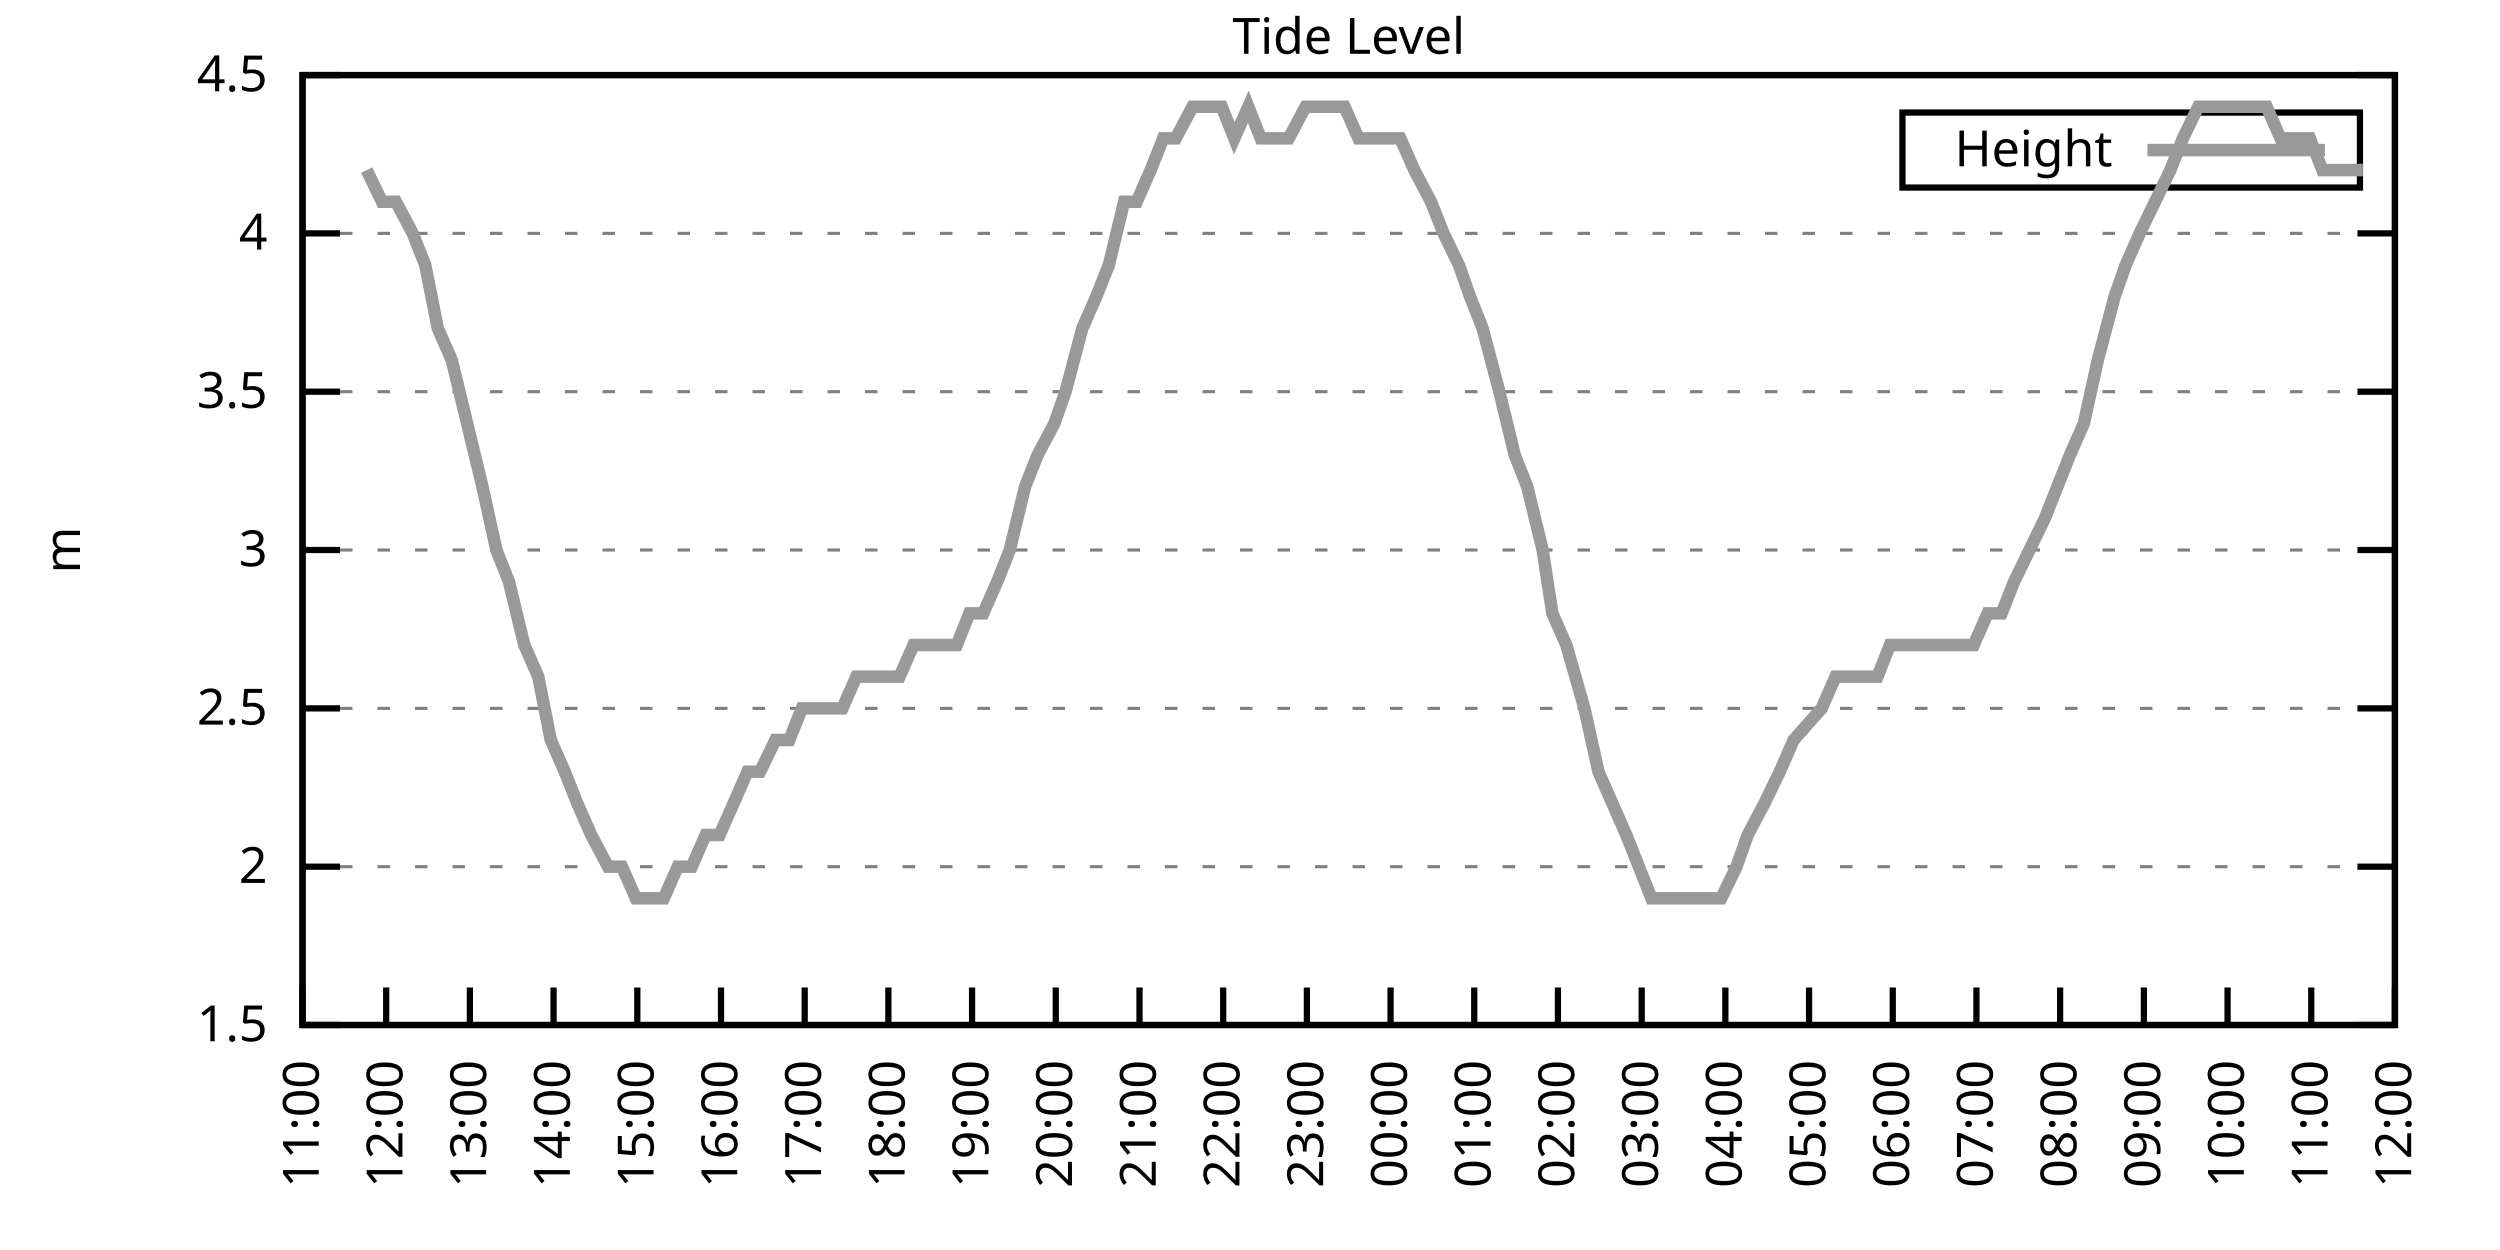
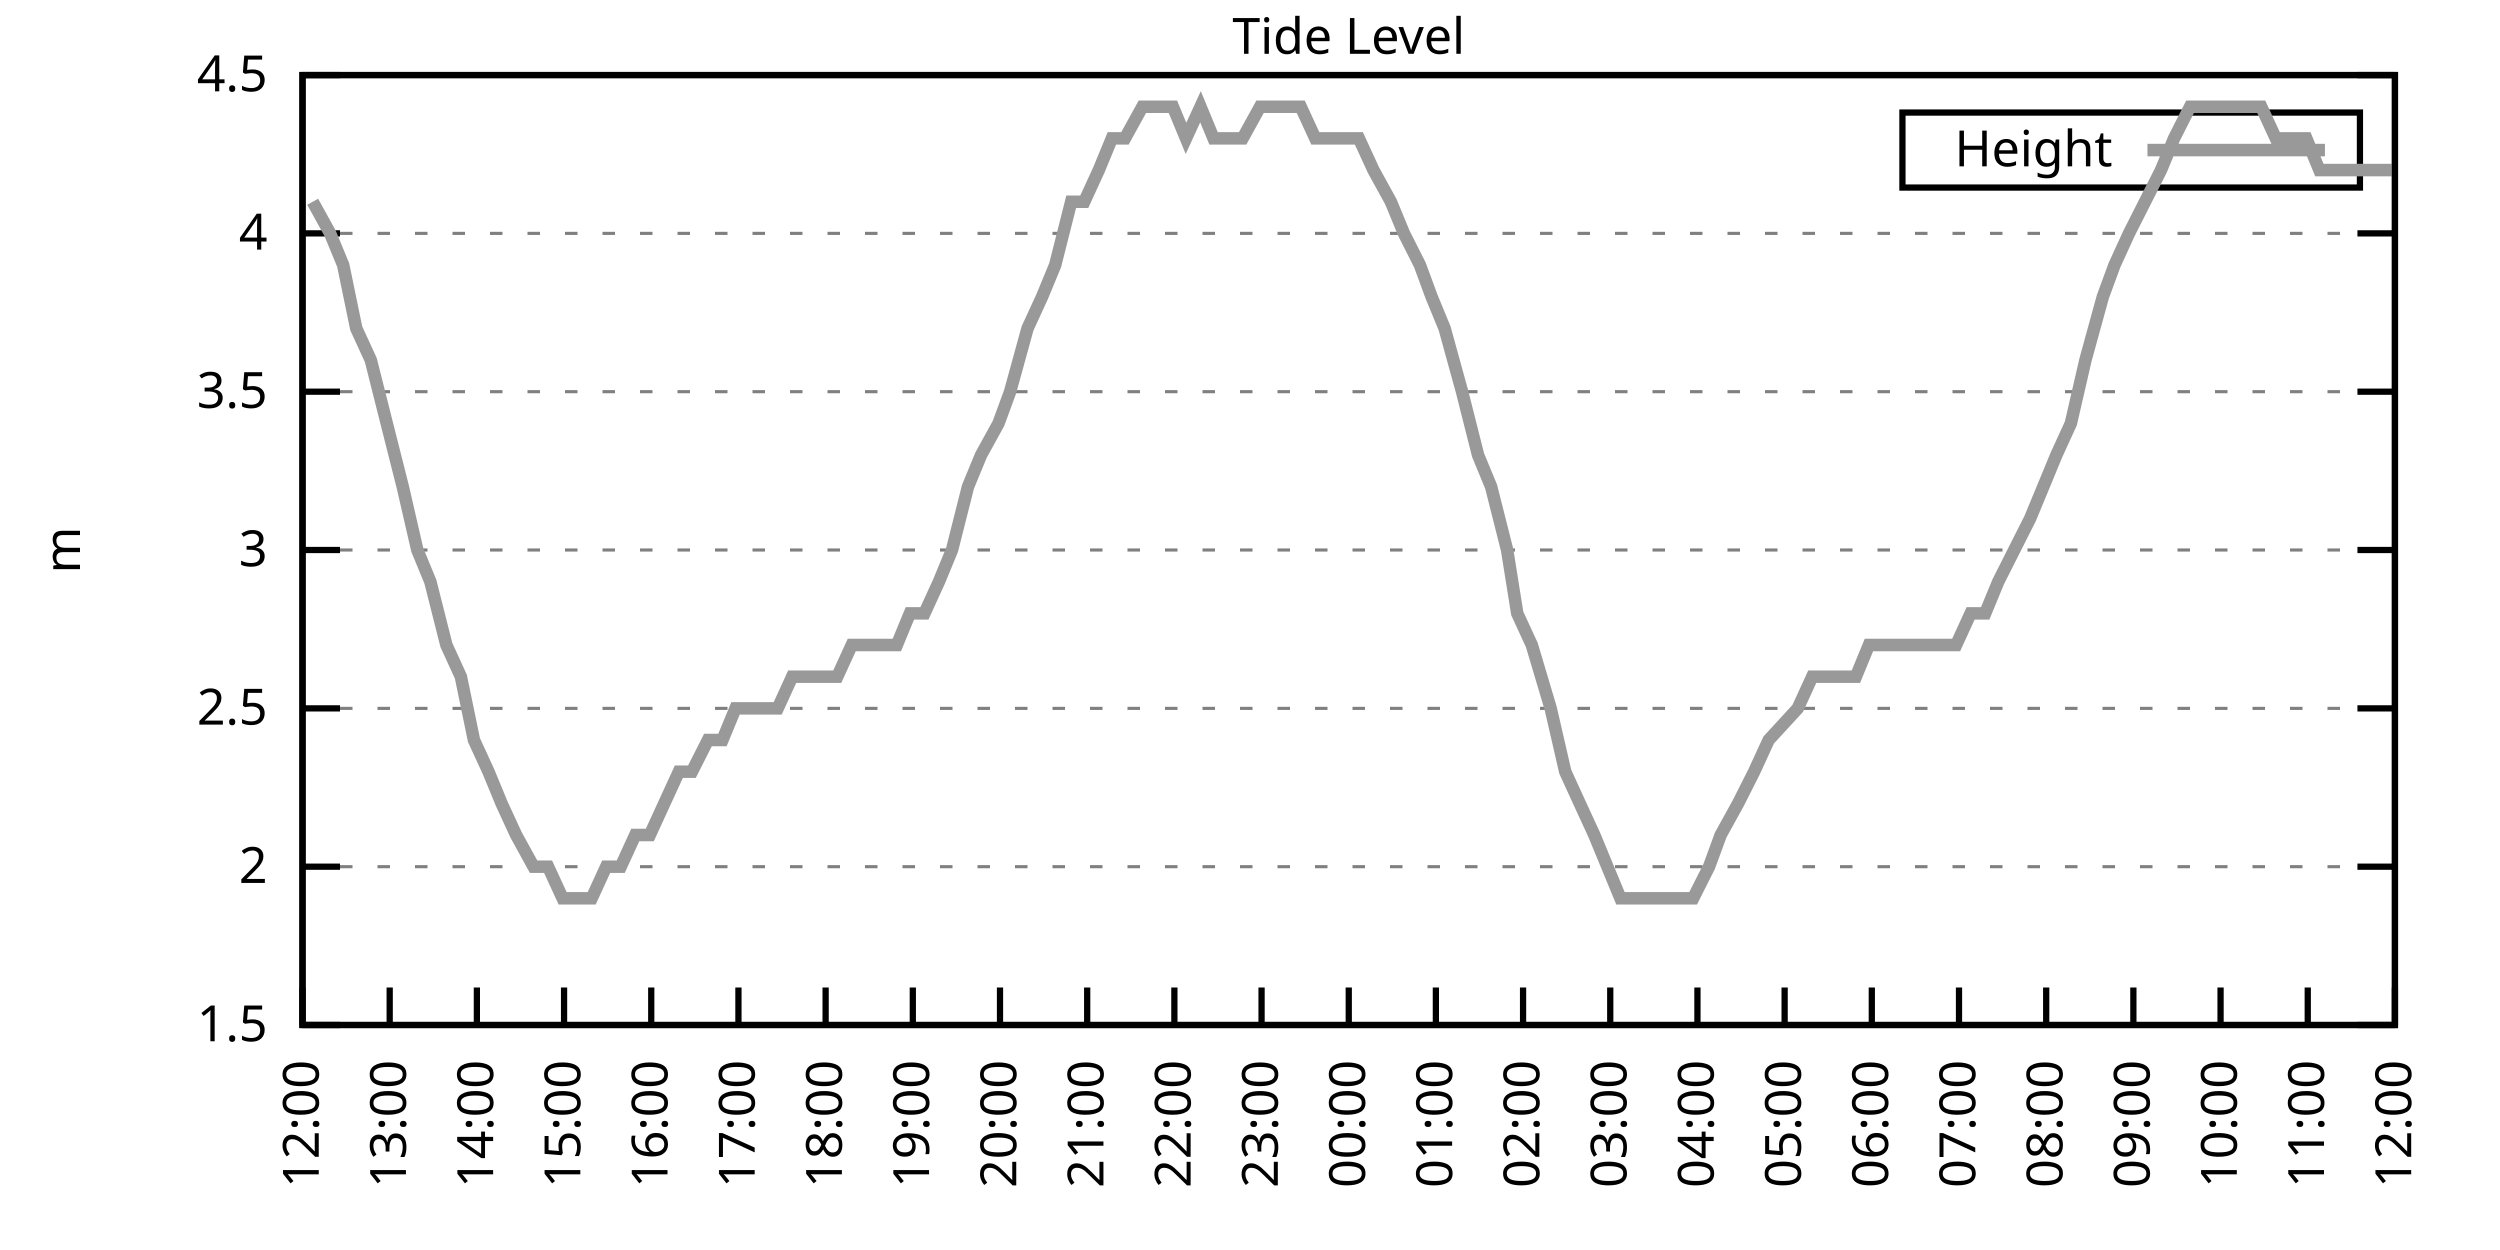
<svg xmlns="http://www.w3.org/2000/svg" xmlns:xlink="http://www.w3.org/1999/xlink" width="400" height="200" viewBox="0 0 400 200">
  <g id="gnuplot_canvas">
    <rect x="0" y="0" width="400" height="200" fill="none" />
    <defs>
      <circle id="gpDot" r="0.5" stroke-width="0.5" stroke="currentColor" />
      <path id="gpPt0" stroke-width="0.333" stroke="currentColor" d="M-1,0 h2 M0,-1 v2" />
      <path id="gpPt1" stroke-width="0.333" stroke="currentColor" d="M-1,-1 L1,1 M1,-1 L-1,1" />
      <path id="gpPt2" stroke-width="0.333" stroke="currentColor" d="M-1,0 L1,0 M0,-1 L0,1 M-1,-1 L1,1 M-1,1 L1,-1" />
      <rect id="gpPt3" stroke-width="0.333" stroke="currentColor" x="-1" y="-1" width="2" height="2" />
      <rect id="gpPt4" stroke-width="0.333" stroke="currentColor" fill="currentColor" x="-1" y="-1" width="2" height="2" />
      <circle id="gpPt5" stroke-width="0.333" stroke="currentColor" cx="0" cy="0" r="1" />
      <use xlink:href="#gpPt5" id="gpPt6" fill="currentColor" stroke="none" />
      <path id="gpPt7" stroke-width="0.333" stroke="currentColor" d="M0,-1.33 L-1.33,0.67 L1.33,0.67 z" />
      <use xlink:href="#gpPt7" id="gpPt8" fill="currentColor" stroke="none" />
      <use xlink:href="#gpPt7" id="gpPt9" stroke="currentColor" transform="rotate(180)" />
      <use xlink:href="#gpPt9" id="gpPt10" fill="currentColor" stroke="none" />
      <use xlink:href="#gpPt3" id="gpPt11" stroke="currentColor" transform="rotate(45)" />
      <use xlink:href="#gpPt11" id="gpPt12" fill="currentColor" stroke="none" />
      <path id="gpPt13" stroke-width="0.333" stroke="currentColor" d="M0,1.330 L1.265,0.411 L0.782,-1.067 L-0.782,-1.076 L-1.265,0.411 z" />
      <use xlink:href="#gpPt13" id="gpPt14" fill="currentColor" stroke="none" />
      <filter id="textbox" filterUnits="objectBoundingBox" x="0" y="0" height="1" width="1">
        <feFlood flood-color="white" flood-opacity="1" result="bgnd" />
        <feComposite in="SourceGraphic" in2="bgnd" operator="atop" />
      </filter>
      <filter id="greybox" filterUnits="objectBoundingBox" x="0" y="0" height="1" width="1">
        <feFlood flood-color="lightgrey" flood-opacity="1" result="grey" />
        <feComposite in="SourceGraphic" in2="grey" operator="atop" />
      </filter>
    </defs>
    <g fill="none" color="white" stroke="currentColor" stroke-width="1.00" stroke-linecap="butt" stroke-linejoin="miter">
</g>
    <g fill="none" color="black" stroke="currentColor" stroke-width="1.00" stroke-linecap="butt" stroke-linejoin="miter">
      <g stroke="none" shape-rendering="crispEdges">
        <polygon fill="rgb(255, 255, 255)" points="48.40,164.00 383.18,164.00 383.18,12.02 48.40,12.02 " />
      </g>
    </g>
    <g fill="none" color="black" stroke="currentColor" stroke-width="1.00" stroke-linecap="butt" stroke-linejoin="miter">
</g>
    <g fill="none" color="black" stroke="black" stroke-width="0.50" stroke-linecap="butt" stroke-linejoin="miter">
</g>
    <g fill="none" color="gray" stroke="currentColor" stroke-width="0.50" stroke-linecap="butt" stroke-linejoin="miter">
      <path stroke="gray" stroke-dasharray="2,4" class="gridline" d="M48.40,164.00 L383.19,164.00  " />
    </g>
    <g fill="none" color="gray" stroke="gray" stroke-width="1.00" stroke-linecap="butt" stroke-linejoin="miter">
</g>
    <g fill="none" color="black" stroke="currentColor" stroke-width="1.00" stroke-linecap="butt" stroke-linejoin="miter">
      <path stroke="black" d="M48.40,164.00 L54.40,164.00 M383.19,164.00 L377.19,164.00  " />
      <g transform="translate(42.80,166.60)" stroke="none" fill="black" font-family="Sans" font-size="8.00" text-anchor="end">
        <text>
          <tspan font-family="Sans"> 1.5</tspan>
        </text>
      </g>
    </g>
    <g fill="none" color="black" stroke="currentColor" stroke-width="1.00" stroke-linecap="butt" stroke-linejoin="miter">
</g>
    <g fill="none" color="black" stroke="black" stroke-width="0.50" stroke-linecap="butt" stroke-linejoin="miter">
</g>
    <g fill="none" color="gray" stroke="currentColor" stroke-width="0.50" stroke-linecap="butt" stroke-linejoin="miter">
      <path stroke="gray" stroke-dasharray="2,4" class="gridline" d="M48.40,138.67 L383.19,138.67  " />
    </g>
    <g fill="none" color="gray" stroke="gray" stroke-width="1.00" stroke-linecap="butt" stroke-linejoin="miter">
</g>
    <g fill="none" color="black" stroke="currentColor" stroke-width="1.00" stroke-linecap="butt" stroke-linejoin="miter">
      <path stroke="black" d="M48.40,138.67 L54.40,138.67 M383.19,138.67 L377.19,138.67  " />
      <g transform="translate(42.80,141.27)" stroke="none" fill="black" font-family="Sans" font-size="8.00" text-anchor="end">
        <text>
          <tspan font-family="Sans"> 2</tspan>
        </text>
      </g>
    </g>
    <g fill="none" color="black" stroke="currentColor" stroke-width="1.00" stroke-linecap="butt" stroke-linejoin="miter">
</g>
    <g fill="none" color="black" stroke="black" stroke-width="0.50" stroke-linecap="butt" stroke-linejoin="miter">
</g>
    <g fill="none" color="gray" stroke="currentColor" stroke-width="0.50" stroke-linecap="butt" stroke-linejoin="miter">
      <path stroke="gray" stroke-dasharray="2,4" class="gridline" d="M48.40,113.34 L383.19,113.34  " />
    </g>
    <g fill="none" color="gray" stroke="gray" stroke-width="1.00" stroke-linecap="butt" stroke-linejoin="miter">
</g>
    <g fill="none" color="black" stroke="currentColor" stroke-width="1.00" stroke-linecap="butt" stroke-linejoin="miter">
      <path stroke="black" d="M48.40,113.34 L54.40,113.34 M383.19,113.34 L377.19,113.34  " />
      <g transform="translate(42.80,115.94)" stroke="none" fill="black" font-family="Sans" font-size="8.00" text-anchor="end">
        <text>
          <tspan font-family="Sans"> 2.5</tspan>
        </text>
      </g>
    </g>
    <g fill="none" color="black" stroke="currentColor" stroke-width="1.00" stroke-linecap="butt" stroke-linejoin="miter">
</g>
    <g fill="none" color="black" stroke="black" stroke-width="0.50" stroke-linecap="butt" stroke-linejoin="miter">
</g>
    <g fill="none" color="gray" stroke="currentColor" stroke-width="0.50" stroke-linecap="butt" stroke-linejoin="miter">
      <path stroke="gray" stroke-dasharray="2,4" class="gridline" d="M48.40,88.00 L383.19,88.00  " />
    </g>
    <g fill="none" color="gray" stroke="gray" stroke-width="1.00" stroke-linecap="butt" stroke-linejoin="miter">
</g>
    <g fill="none" color="black" stroke="currentColor" stroke-width="1.00" stroke-linecap="butt" stroke-linejoin="miter">
      <path stroke="black" d="M48.40,88.00 L54.40,88.00 M383.19,88.00 L377.19,88.00  " />
      <g transform="translate(42.80,90.60)" stroke="none" fill="black" font-family="Sans" font-size="8.00" text-anchor="end">
        <text>
          <tspan font-family="Sans"> 3</tspan>
        </text>
      </g>
    </g>
    <g fill="none" color="black" stroke="currentColor" stroke-width="1.00" stroke-linecap="butt" stroke-linejoin="miter">
</g>
    <g fill="none" color="black" stroke="black" stroke-width="0.50" stroke-linecap="butt" stroke-linejoin="miter">
</g>
    <g fill="none" color="gray" stroke="currentColor" stroke-width="0.50" stroke-linecap="butt" stroke-linejoin="miter">
      <path stroke="gray" stroke-dasharray="2,4" class="gridline" d="M48.40,62.67 L383.19,62.67  " />
    </g>
    <g fill="none" color="gray" stroke="gray" stroke-width="1.00" stroke-linecap="butt" stroke-linejoin="miter">
</g>
    <g fill="none" color="black" stroke="currentColor" stroke-width="1.00" stroke-linecap="butt" stroke-linejoin="miter">
      <path stroke="black" d="M48.40,62.67 L54.40,62.67 M383.19,62.67 L377.19,62.67  " />
      <g transform="translate(42.80,65.27)" stroke="none" fill="black" font-family="Sans" font-size="8.00" text-anchor="end">
        <text>
          <tspan font-family="Sans"> 3.5</tspan>
        </text>
      </g>
    </g>
    <g fill="none" color="black" stroke="currentColor" stroke-width="1.00" stroke-linecap="butt" stroke-linejoin="miter">
</g>
    <g fill="none" color="black" stroke="black" stroke-width="0.50" stroke-linecap="butt" stroke-linejoin="miter">
</g>
    <g fill="none" color="gray" stroke="currentColor" stroke-width="0.50" stroke-linecap="butt" stroke-linejoin="miter">
      <path stroke="gray" stroke-dasharray="2,4" class="gridline" d="M48.40,37.34 L383.19,37.34  " />
    </g>
    <g fill="none" color="gray" stroke="gray" stroke-width="1.00" stroke-linecap="butt" stroke-linejoin="miter">
</g>
    <g fill="none" color="black" stroke="currentColor" stroke-width="1.00" stroke-linecap="butt" stroke-linejoin="miter">
      <path stroke="black" d="M48.40,37.34 L54.40,37.34 M383.19,37.34 L377.19,37.34  " />
      <g transform="translate(42.80,39.94)" stroke="none" fill="black" font-family="Sans" font-size="8.00" text-anchor="end">
        <text>
          <tspan font-family="Sans"> 4</tspan>
        </text>
      </g>
    </g>
    <g fill="none" color="black" stroke="currentColor" stroke-width="1.00" stroke-linecap="butt" stroke-linejoin="miter">
</g>
    <g fill="none" color="black" stroke="black" stroke-width="0.50" stroke-linecap="butt" stroke-linejoin="miter">
</g>
    <g fill="none" color="gray" stroke="currentColor" stroke-width="0.50" stroke-linecap="butt" stroke-linejoin="miter">
      <path stroke="gray" stroke-dasharray="2,4" class="gridline" d="M48.40,12.01 L383.19,12.01  " />
    </g>
    <g fill="none" color="gray" stroke="gray" stroke-width="1.00" stroke-linecap="butt" stroke-linejoin="miter">
</g>
    <g fill="none" color="black" stroke="currentColor" stroke-width="1.00" stroke-linecap="butt" stroke-linejoin="miter">
      <path stroke="black" d="M48.40,12.01 L54.40,12.01 M383.19,12.01 L377.19,12.01  " />
      <g transform="translate(42.80,14.61)" stroke="none" fill="black" font-family="Sans" font-size="8.00" text-anchor="end">
        <text>
          <tspan font-family="Sans"> 4.5</tspan>
        </text>
      </g>
    </g>
    <g fill="none" color="black" stroke="currentColor" stroke-width="1.00" stroke-linecap="butt" stroke-linejoin="miter">
      <path stroke="black" d="M48.40,164.00 L48.40,158.00  " />
      <g transform="translate(51.00,169.60) rotate(270.00)" stroke="none" fill="black" font-family="Sans" font-size="8.00" text-anchor="end">
        <text>
-           <tspan font-family="Sans">11:00</tspan>
-         </text>
-       </g>
-     </g>
-     <g fill="none" color="black" stroke="currentColor" stroke-width="1.00" stroke-linecap="butt" stroke-linejoin="miter">
-       <path stroke="black" d="M61.79,164.00 L61.79,158.00  " />
-       <g transform="translate(64.39,169.60) rotate(270.00)" stroke="none" fill="black" font-family="Sans" font-size="8.00" text-anchor="end">
-         <text>
          <tspan font-family="Sans">12:00</tspan>
        </text>
      </g>
    </g>
    <g fill="none" color="black" stroke="currentColor" stroke-width="1.00" stroke-linecap="butt" stroke-linejoin="miter">
-       <path stroke="black" d="M75.18,164.00 L75.18,158.00  " />
-       <g transform="translate(77.78,169.60) rotate(270.00)" stroke="none" fill="black" font-family="Sans" font-size="8.00" text-anchor="end">
+       <path stroke="black" d="M62.35,164.00 L62.35,158.00  " />
+       <g transform="translate(64.95,169.60) rotate(270.00)" stroke="none" fill="black" font-family="Sans" font-size="8.00" text-anchor="end">
        <text>
          <tspan font-family="Sans">13:00</tspan>
        </text>
      </g>
    </g>
    <g fill="none" color="black" stroke="currentColor" stroke-width="1.00" stroke-linecap="butt" stroke-linejoin="miter">
-       <path stroke="black" d="M88.57,164.00 L88.57,158.00  " />
-       <g transform="translate(91.17,169.60) rotate(270.00)" stroke="none" fill="black" font-family="Sans" font-size="8.00" text-anchor="end">
+       <path stroke="black" d="M76.30,164.00 L76.30,158.00  " />
+       <g transform="translate(78.90,169.60) rotate(270.00)" stroke="none" fill="black" font-family="Sans" font-size="8.00" text-anchor="end">
        <text>
          <tspan font-family="Sans">14:00</tspan>
        </text>
      </g>
    </g>
    <g fill="none" color="black" stroke="currentColor" stroke-width="1.00" stroke-linecap="butt" stroke-linejoin="miter">
-       <path stroke="black" d="M101.97,164.00 L101.97,158.00  " />
-       <g transform="translate(104.57,169.60) rotate(270.00)" stroke="none" fill="black" font-family="Sans" font-size="8.00" text-anchor="end">
+       <path stroke="black" d="M90.25,164.00 L90.25,158.00  " />
+       <g transform="translate(92.85,169.60) rotate(270.00)" stroke="none" fill="black" font-family="Sans" font-size="8.00" text-anchor="end">
        <text>
          <tspan font-family="Sans">15:00</tspan>
        </text>
      </g>
    </g>
    <g fill="none" color="black" stroke="currentColor" stroke-width="1.00" stroke-linecap="butt" stroke-linejoin="miter">
-       <path stroke="black" d="M115.36,164.00 L115.36,158.00  " />
-       <g transform="translate(117.96,169.60) rotate(270.00)" stroke="none" fill="black" font-family="Sans" font-size="8.00" text-anchor="end">
+       <path stroke="black" d="M104.20,164.00 L104.20,158.00  " />
+       <g transform="translate(106.80,169.60) rotate(270.00)" stroke="none" fill="black" font-family="Sans" font-size="8.00" text-anchor="end">
        <text>
          <tspan font-family="Sans">16:00</tspan>
        </text>
      </g>
    </g>
    <g fill="none" color="black" stroke="currentColor" stroke-width="1.00" stroke-linecap="butt" stroke-linejoin="miter">
-       <path stroke="black" d="M128.75,164.00 L128.75,158.00  " />
-       <g transform="translate(131.35,169.60) rotate(270.00)" stroke="none" fill="black" font-family="Sans" font-size="8.00" text-anchor="end">
+       <path stroke="black" d="M118.15,164.00 L118.15,158.00  " />
+       <g transform="translate(120.75,169.60) rotate(270.00)" stroke="none" fill="black" font-family="Sans" font-size="8.00" text-anchor="end">
        <text>
          <tspan font-family="Sans">17:00</tspan>
        </text>
      </g>
    </g>
    <g fill="none" color="black" stroke="currentColor" stroke-width="1.00" stroke-linecap="butt" stroke-linejoin="miter">
-       <path stroke="black" d="M142.14,164.00 L142.14,158.00  " />
-       <g transform="translate(144.74,169.60) rotate(270.00)" stroke="none" fill="black" font-family="Sans" font-size="8.00" text-anchor="end">
+       <path stroke="black" d="M132.10,164.00 L132.10,158.00  " />
+       <g transform="translate(134.70,169.60) rotate(270.00)" stroke="none" fill="black" font-family="Sans" font-size="8.00" text-anchor="end">
        <text>
          <tspan font-family="Sans">18:00</tspan>
        </text>
      </g>
    </g>
    <g fill="none" color="black" stroke="currentColor" stroke-width="1.00" stroke-linecap="butt" stroke-linejoin="miter">
-       <path stroke="black" d="M155.53,164.00 L155.53,158.00  " />
-       <g transform="translate(158.13,169.60) rotate(270.00)" stroke="none" fill="black" font-family="Sans" font-size="8.00" text-anchor="end">
+       <path stroke="black" d="M146.05,164.00 L146.05,158.00  " />
+       <g transform="translate(148.65,169.60) rotate(270.00)" stroke="none" fill="black" font-family="Sans" font-size="8.00" text-anchor="end">
        <text>
          <tspan font-family="Sans">19:00</tspan>
        </text>
      </g>
    </g>
    <g fill="none" color="black" stroke="currentColor" stroke-width="1.00" stroke-linecap="butt" stroke-linejoin="miter">
-       <path stroke="black" d="M168.92,164.00 L168.92,158.00  " />
-       <g transform="translate(171.52,169.60) rotate(270.00)" stroke="none" fill="black" font-family="Sans" font-size="8.00" text-anchor="end">
+       <path stroke="black" d="M160.00,164.00 L160.00,158.00  " />
+       <g transform="translate(162.60,169.60) rotate(270.00)" stroke="none" fill="black" font-family="Sans" font-size="8.00" text-anchor="end">
        <text>
          <tspan font-family="Sans">20:00</tspan>
        </text>
      </g>
    </g>
    <g fill="none" color="black" stroke="currentColor" stroke-width="1.00" stroke-linecap="butt" stroke-linejoin="miter">
-       <path stroke="black" d="M182.32,164.00 L182.32,158.00  " />
-       <g transform="translate(184.92,169.60) rotate(270.00)" stroke="none" fill="black" font-family="Sans" font-size="8.00" text-anchor="end">
+       <path stroke="black" d="M173.95,164.00 L173.95,158.00  " />
+       <g transform="translate(176.55,169.60) rotate(270.00)" stroke="none" fill="black" font-family="Sans" font-size="8.00" text-anchor="end">
        <text>
          <tspan font-family="Sans">21:00</tspan>
        </text>
      </g>
    </g>
    <g fill="none" color="black" stroke="currentColor" stroke-width="1.00" stroke-linecap="butt" stroke-linejoin="miter">
-       <path stroke="black" d="M195.71,164.00 L195.71,158.00  " />
-       <g transform="translate(198.31,169.60) rotate(270.00)" stroke="none" fill="black" font-family="Sans" font-size="8.00" text-anchor="end">
+       <path stroke="black" d="M187.90,164.00 L187.90,158.00  " />
+       <g transform="translate(190.50,169.60) rotate(270.00)" stroke="none" fill="black" font-family="Sans" font-size="8.00" text-anchor="end">
        <text>
          <tspan font-family="Sans">22:00</tspan>
        </text>
      </g>
    </g>
    <g fill="none" color="black" stroke="currentColor" stroke-width="1.00" stroke-linecap="butt" stroke-linejoin="miter">
-       <path stroke="black" d="M209.10,164.00 L209.10,158.00  " />
-       <g transform="translate(211.70,169.60) rotate(270.00)" stroke="none" fill="black" font-family="Sans" font-size="8.00" text-anchor="end">
+       <path stroke="black" d="M201.85,164.00 L201.85,158.00  " />
+       <g transform="translate(204.45,169.60) rotate(270.00)" stroke="none" fill="black" font-family="Sans" font-size="8.00" text-anchor="end">
        <text>
          <tspan font-family="Sans">23:00</tspan>
        </text>
      </g>
    </g>
    <g fill="none" color="black" stroke="currentColor" stroke-width="1.00" stroke-linecap="butt" stroke-linejoin="miter">
-       <path stroke="black" d="M222.49,164.00 L222.49,158.00  " />
-       <g transform="translate(225.09,169.60) rotate(270.00)" stroke="none" fill="black" font-family="Sans" font-size="8.00" text-anchor="end">
+       <path stroke="black" d="M215.80,164.00 L215.80,158.00  " />
+       <g transform="translate(218.40,169.60) rotate(270.00)" stroke="none" fill="black" font-family="Sans" font-size="8.00" text-anchor="end">
        <text>
          <tspan font-family="Sans">00:00</tspan>
        </text>
      </g>
    </g>
    <g fill="none" color="black" stroke="currentColor" stroke-width="1.00" stroke-linecap="butt" stroke-linejoin="miter">
-       <path stroke="black" d="M235.88,164.00 L235.88,158.00  " />
-       <g transform="translate(238.48,169.60) rotate(270.00)" stroke="none" fill="black" font-family="Sans" font-size="8.00" text-anchor="end">
+       <path stroke="black" d="M229.74,164.00 L229.74,158.00  " />
+       <g transform="translate(232.34,169.60) rotate(270.00)" stroke="none" fill="black" font-family="Sans" font-size="8.00" text-anchor="end">
        <text>
          <tspan font-family="Sans">01:00</tspan>
        </text>
      </g>
    </g>
    <g fill="none" color="black" stroke="currentColor" stroke-width="1.00" stroke-linecap="butt" stroke-linejoin="miter">
-       <path stroke="black" d="M249.27,164.00 L249.27,158.00  " />
-       <g transform="translate(251.87,169.60) rotate(270.00)" stroke="none" fill="black" font-family="Sans" font-size="8.00" text-anchor="end">
+       <path stroke="black" d="M243.69,164.00 L243.69,158.00  " />
+       <g transform="translate(246.29,169.60) rotate(270.00)" stroke="none" fill="black" font-family="Sans" font-size="8.00" text-anchor="end">
        <text>
          <tspan font-family="Sans">02:00</tspan>
        </text>
      </g>
    </g>
    <g fill="none" color="black" stroke="currentColor" stroke-width="1.00" stroke-linecap="butt" stroke-linejoin="miter">
-       <path stroke="black" d="M262.67,164.00 L262.67,158.00  " />
-       <g transform="translate(265.27,169.60) rotate(270.00)" stroke="none" fill="black" font-family="Sans" font-size="8.00" text-anchor="end">
+       <path stroke="black" d="M257.64,164.00 L257.64,158.00  " />
+       <g transform="translate(260.24,169.60) rotate(270.00)" stroke="none" fill="black" font-family="Sans" font-size="8.00" text-anchor="end">
        <text>
          <tspan font-family="Sans">03:00</tspan>
        </text>
      </g>
    </g>
    <g fill="none" color="black" stroke="currentColor" stroke-width="1.00" stroke-linecap="butt" stroke-linejoin="miter">
-       <path stroke="black" d="M276.06,164.00 L276.06,158.00  " />
-       <g transform="translate(278.66,169.60) rotate(270.00)" stroke="none" fill="black" font-family="Sans" font-size="8.00" text-anchor="end">
+       <path stroke="black" d="M271.59,164.00 L271.59,158.00  " />
+       <g transform="translate(274.19,169.60) rotate(270.00)" stroke="none" fill="black" font-family="Sans" font-size="8.00" text-anchor="end">
        <text>
          <tspan font-family="Sans">04:00</tspan>
        </text>
      </g>
    </g>
    <g fill="none" color="black" stroke="currentColor" stroke-width="1.00" stroke-linecap="butt" stroke-linejoin="miter">
-       <path stroke="black" d="M289.45,164.00 L289.45,158.00  " />
-       <g transform="translate(292.05,169.60) rotate(270.00)" stroke="none" fill="black" font-family="Sans" font-size="8.00" text-anchor="end">
+       <path stroke="black" d="M285.54,164.00 L285.54,158.00  " />
+       <g transform="translate(288.14,169.60) rotate(270.00)" stroke="none" fill="black" font-family="Sans" font-size="8.00" text-anchor="end">
        <text>
          <tspan font-family="Sans">05:00</tspan>
        </text>
      </g>
    </g>
    <g fill="none" color="black" stroke="currentColor" stroke-width="1.00" stroke-linecap="butt" stroke-linejoin="miter">
-       <path stroke="black" d="M302.84,164.00 L302.84,158.00  " />
-       <g transform="translate(305.44,169.60) rotate(270.00)" stroke="none" fill="black" font-family="Sans" font-size="8.00" text-anchor="end">
+       <path stroke="black" d="M299.49,164.00 L299.49,158.00  " />
+       <g transform="translate(302.09,169.60) rotate(270.00)" stroke="none" fill="black" font-family="Sans" font-size="8.00" text-anchor="end">
        <text>
          <tspan font-family="Sans">06:00</tspan>
        </text>
      </g>
    </g>
    <g fill="none" color="black" stroke="currentColor" stroke-width="1.00" stroke-linecap="butt" stroke-linejoin="miter">
-       <path stroke="black" d="M316.23,164.00 L316.23,158.00  " />
-       <g transform="translate(318.83,169.60) rotate(270.00)" stroke="none" fill="black" font-family="Sans" font-size="8.00" text-anchor="end">
+       <path stroke="black" d="M313.44,164.00 L313.44,158.00  " />
+       <g transform="translate(316.04,169.60) rotate(270.00)" stroke="none" fill="black" font-family="Sans" font-size="8.00" text-anchor="end">
        <text>
          <tspan font-family="Sans">07:00</tspan>
        </text>
      </g>
    </g>
    <g fill="none" color="black" stroke="currentColor" stroke-width="1.00" stroke-linecap="butt" stroke-linejoin="miter">
-       <path stroke="black" d="M329.62,164.00 L329.62,158.00  " />
-       <g transform="translate(332.22,169.60) rotate(270.00)" stroke="none" fill="black" font-family="Sans" font-size="8.00" text-anchor="end">
+       <path stroke="black" d="M327.39,164.00 L327.39,158.00  " />
+       <g transform="translate(329.99,169.60) rotate(270.00)" stroke="none" fill="black" font-family="Sans" font-size="8.00" text-anchor="end">
        <text>
          <tspan font-family="Sans">08:00</tspan>
        </text>
      </g>
    </g>
    <g fill="none" color="black" stroke="currentColor" stroke-width="1.00" stroke-linecap="butt" stroke-linejoin="miter">
-       <path stroke="black" d="M343.02,164.00 L343.02,158.00  " />
-       <g transform="translate(345.62,169.60) rotate(270.00)" stroke="none" fill="black" font-family="Sans" font-size="8.00" text-anchor="end">
+       <path stroke="black" d="M341.34,164.00 L341.34,158.00  " />
+       <g transform="translate(343.94,169.60) rotate(270.00)" stroke="none" fill="black" font-family="Sans" font-size="8.00" text-anchor="end">
        <text>
          <tspan font-family="Sans">09:00</tspan>
        </text>
      </g>
    </g>
    <g fill="none" color="black" stroke="currentColor" stroke-width="1.00" stroke-linecap="butt" stroke-linejoin="miter">
-       <path stroke="black" d="M356.41,164.00 L356.41,158.00  " />
-       <g transform="translate(359.01,169.60) rotate(270.00)" stroke="none" fill="black" font-family="Sans" font-size="8.00" text-anchor="end">
+       <path stroke="black" d="M355.29,164.00 L355.29,158.00  " />
+       <g transform="translate(357.89,169.60) rotate(270.00)" stroke="none" fill="black" font-family="Sans" font-size="8.00" text-anchor="end">
        <text>
          <tspan font-family="Sans">10:00</tspan>
        </text>
      </g>
    </g>
    <g fill="none" color="black" stroke="currentColor" stroke-width="1.00" stroke-linecap="butt" stroke-linejoin="miter">
-       <path stroke="black" d="M369.80,164.00 L369.80,158.00  " />
-       <g transform="translate(372.40,169.60) rotate(270.00)" stroke="none" fill="black" font-family="Sans" font-size="8.00" text-anchor="end">
+       <path stroke="black" d="M369.24,164.00 L369.24,158.00  " />
+       <g transform="translate(371.84,169.60) rotate(270.00)" stroke="none" fill="black" font-family="Sans" font-size="8.00" text-anchor="end">
        <text>
          <tspan font-family="Sans">11:00</tspan>
        </text>
      </g>
    </g>
    <g fill="none" color="black" stroke="currentColor" stroke-width="1.00" stroke-linecap="butt" stroke-linejoin="miter">
      <path stroke="black" d="M383.19,164.00 L383.19,158.00  " />
      <g transform="translate(385.79,169.60) rotate(270.00)" stroke="none" fill="black" font-family="Sans" font-size="8.00" text-anchor="end">
        <text>
          <tspan font-family="Sans">12:00</tspan>
        </text>
      </g>
    </g>
    <g fill="none" color="black" stroke="currentColor" stroke-width="1.00" stroke-linecap="butt" stroke-linejoin="miter">
</g>
    <g fill="none" color="black" stroke="currentColor" stroke-width="1.00" stroke-linecap="butt" stroke-linejoin="miter">
      <path stroke="black" d="M48.40,12.01 L48.40,164.00 L383.19,164.00 L383.19,12.01 L48.40,12.01 Z  " />
    </g>
    <g fill="none" color="black" stroke="currentColor" stroke-width="1.00" stroke-linecap="butt" stroke-linejoin="miter">
</g>
    <g fill="none" color="black" stroke="currentColor" stroke-width="1.00" stroke-linecap="butt" stroke-linejoin="miter">
      <path stroke="black" d="M304.39,30.01 L304.39,18.01 L377.59,18.01 L377.59,30.01 L304.39,30.01 Z  " />
    </g>
    <g id="Tide_level_plot_1">
      <g fill="none" color="white" stroke="black" stroke-width="2.00" stroke-linecap="butt" stroke-linejoin="miter">
</g>
      <g fill="none" color="black" stroke="currentColor" stroke-width="2.00" stroke-linecap="butt" stroke-linejoin="miter">
        <g transform="translate(337.99,26.61)" stroke="none" fill="black" font-family="Sans" font-size="8.00" text-anchor="end">
          <text>
            <tspan font-family="Sans">Height</tspan>
          </text>
        </g>
      </g>
      <g fill="none" color="black" stroke="currentColor" stroke-width="2.00" stroke-linecap="butt" stroke-linejoin="miter">
-         <path stroke="rgb(153, 153, 153)" d="M343.59,24.01 L371.99,24.01 M58.67,27.21 L61.12,32.28 L63.35,32.28 L66.03,37.34 L68.04,42.41 L70.05,52.54   L72.28,57.61 L74.74,67.74 L77.19,77.87 L79.42,88.00 L81.43,93.07 L83.89,103.20 L86.12,108.27 L88.13,118.40   L90.36,123.47 L92.37,128.54 L94.60,133.60 L97.28,138.67 L99.51,138.67 L101.74,143.73 L103.98,143.73 L106.21,143.73   L108.44,138.67 L110.67,138.67 L112.90,133.60 L115.13,133.60 L117.37,128.54 L119.60,123.47 L121.61,123.47 L124.06,118.40   L126.29,118.40 L128.30,113.34 L130.76,113.34 L131.43,113.34 L134.78,113.34 L137.01,108.27 L139.46,108.27 L141.92,108.27   L143.93,108.27 L146.16,103.20 L148.61,103.20 L150.62,103.20 L153.08,103.20 L155.09,98.14 L157.32,98.14 L159.55,93.07   L161.56,88.00 L164.01,77.87 L166.02,72.81 L168.70,67.74 L170.49,62.67 L173.17,52.54 L175.40,47.47 L177.41,42.41   L179.86,32.28 L181.87,32.28 L184.10,27.21 L186.11,22.14 L188.12,22.14 L190.80,17.08 L193.03,17.08 L195.48,17.08   L197.49,22.14 L199.73,17.08 L201.73,22.14 L204.19,22.14 L206.20,22.14 L208.88,17.08 L210.66,17.08 L212.89,17.08   L215.13,17.08 L217.36,22.14 L220.04,22.14 L221.82,22.14 L224.05,22.14 L226.29,27.21 L228.96,32.28 L230.97,37.34   L233.43,42.41 L235.21,47.47 L237.22,52.54 L239.90,62.67 L242.36,72.81 L244.36,77.87 L246.82,88.00 L248.38,98.14   L250.61,103.20 L253.51,113.34 L255.75,123.47 L257.98,128.54 L260.21,133.60 L262.22,138.67 L264.23,143.73 L266.46,143.73   L268.92,143.73 L271.37,143.73 L273.16,143.73 L275.39,143.73 L277.84,138.67 L279.63,133.60 L282.31,128.54 L284.76,123.47   L286.99,118.40 L291.46,113.34 L293.69,108.27 L295.92,108.27 L297.71,108.27 L300.39,108.27 L302.39,103.20 L304.40,103.20   L307.08,103.20 L308.87,103.20 L311.10,103.20 L313.55,103.20 L315.79,103.20 L318.02,98.14 L320.25,98.14 L322.26,93.07   L327.17,82.94 L329.18,77.87 L331.19,72.81 L333.42,67.74 L335.65,57.61 L338.33,47.47 L340.11,42.41 L342.35,37.34   L344.80,32.28 L347.26,27.21 L349.26,22.14 L351.72,17.08 L353.73,17.08 L356.18,17.08 L358.42,17.08 L360.65,17.08   L362.66,17.08 L364.89,22.14 L367.34,22.14 L369.58,22.14 L371.58,27.21 L374.04,27.21 L376.05,27.21 L378.06,27.21    " />
+         <path stroke="rgb(153, 153, 153)" d="M343.59,24.01 L371.99,24.01 M50.03,32.28 L52.82,37.34 L54.91,42.41 L57.00,52.54 L59.33,57.61 L61.88,67.74   L64.44,77.87 L66.77,88.00 L68.86,93.07 L71.42,103.20 L73.74,108.27 L75.83,118.40 L78.16,123.47 L80.25,128.54   L82.58,133.60 L85.37,138.67 L87.69,138.67 L90.02,143.73 L92.34,143.73 L94.67,143.73 L96.99,138.67 L99.32,138.67   L101.64,133.60 L103.97,133.60 L106.29,128.54 L108.62,123.47 L110.71,123.47 L113.27,118.40 L115.59,118.40 L117.68,113.34   L120.24,113.34 L120.94,113.34 L124.43,113.34 L126.75,108.27 L129.31,108.27 L131.87,108.27 L133.96,108.27 L136.28,103.20   L138.84,103.20 L140.93,103.20 L143.49,103.20 L145.58,98.14 L147.91,98.14 L150.23,93.07 L152.32,88.00 L154.88,77.87   L156.97,72.81 L159.76,67.74 L161.62,62.67 L164.41,52.54 L166.74,47.47 L168.83,42.41 L171.39,32.28 L173.48,32.28   L175.81,27.21 L177.90,22.14 L179.99,22.14 L182.78,17.08 L185.11,17.08 L187.66,17.08 L189.76,22.14 L192.08,17.08   L194.17,22.14 L196.73,22.14 L198.82,22.14 L201.61,17.08 L203.47,17.08 L205.80,17.08 L208.12,17.08 L210.45,22.14   L213.24,22.14 L215.10,22.14 L217.42,22.14 L219.75,27.21 L222.54,32.28 L224.63,37.34 L227.19,42.41 L229.05,47.47   L231.14,52.54 L233.93,62.67 L236.49,72.81 L238.58,77.87 L241.14,88.00 L242.76,98.14 L245.09,103.20 L248.11,113.34   L250.44,123.47 L252.76,128.54 L255.09,133.60 L257.18,138.67 L259.27,143.73 L261.60,143.73 L264.15,143.73 L266.71,143.73   L268.57,143.73 L270.90,143.73 L273.45,138.67 L275.31,133.60 L278.10,128.54 L280.66,123.47 L282.99,118.40 L287.64,113.34   L289.96,108.27 L292.29,108.27 L294.15,108.27 L296.94,108.27 L299.03,103.20 L301.12,103.20 L303.91,103.20 L305.77,103.20   L308.09,103.20 L310.65,103.20 L312.98,103.20 L315.30,98.14 L317.63,98.14 L319.72,93.07 L324.83,82.94 L326.93,77.87   L329.02,72.81 L331.34,67.74 L333.67,57.61 L336.46,47.47 L338.32,42.41 L340.64,37.34 L343.20,32.28 L345.76,27.21   L347.85,22.14 L350.41,17.08 L352.50,17.08 L355.06,17.08 L357.38,17.08 L359.71,17.08 L361.80,17.08 L364.13,22.14   L366.68,22.14 L369.01,22.14 L371.10,27.21 L373.66,27.21 L375.75,27.21 L377.84,27.21 L380.17,27.21 L382.73,27.21    " />
      </g>
    </g>
    <g fill="none" color="black" stroke="currentColor" stroke-width="2.00" stroke-linecap="butt" stroke-linejoin="miter">
</g>
    <g fill="none" color="black" stroke="black" stroke-width="1.00" stroke-linecap="butt" stroke-linejoin="miter">
</g>
    <g fill="none" color="black" stroke="currentColor" stroke-width="1.00" stroke-linecap="butt" stroke-linejoin="miter">
      <path stroke="black" d="M48.40,12.01 L48.40,164.00 L383.19,164.00 L383.19,12.01 L48.40,12.01 Z  " />
      <g transform="translate(12.80,88.01) rotate(270.00)" stroke="none" fill="black" font-family="Sans" font-size="8.00" text-anchor="middle">
        <text>
          <tspan font-family="Sans">m</tspan>
        </text>
      </g>
    </g>
    <g fill="none" color="black" stroke="currentColor" stroke-width="1.00" stroke-linecap="butt" stroke-linejoin="miter">
</g>
    <g fill="none" color="black" stroke="currentColor" stroke-width="1.00" stroke-linecap="butt" stroke-linejoin="miter">
      <g transform="translate(215.79,8.61)" stroke="none" fill="black" font-family="Sans" font-size="8.00" text-anchor="middle">
        <text>
          <tspan font-family="Sans">Tide Level</tspan>
        </text>
      </g>
    </g>
    <g fill="none" color="black" stroke="currentColor" stroke-width="1.00" stroke-linecap="butt" stroke-linejoin="miter">
</g>
  </g>
</svg>
